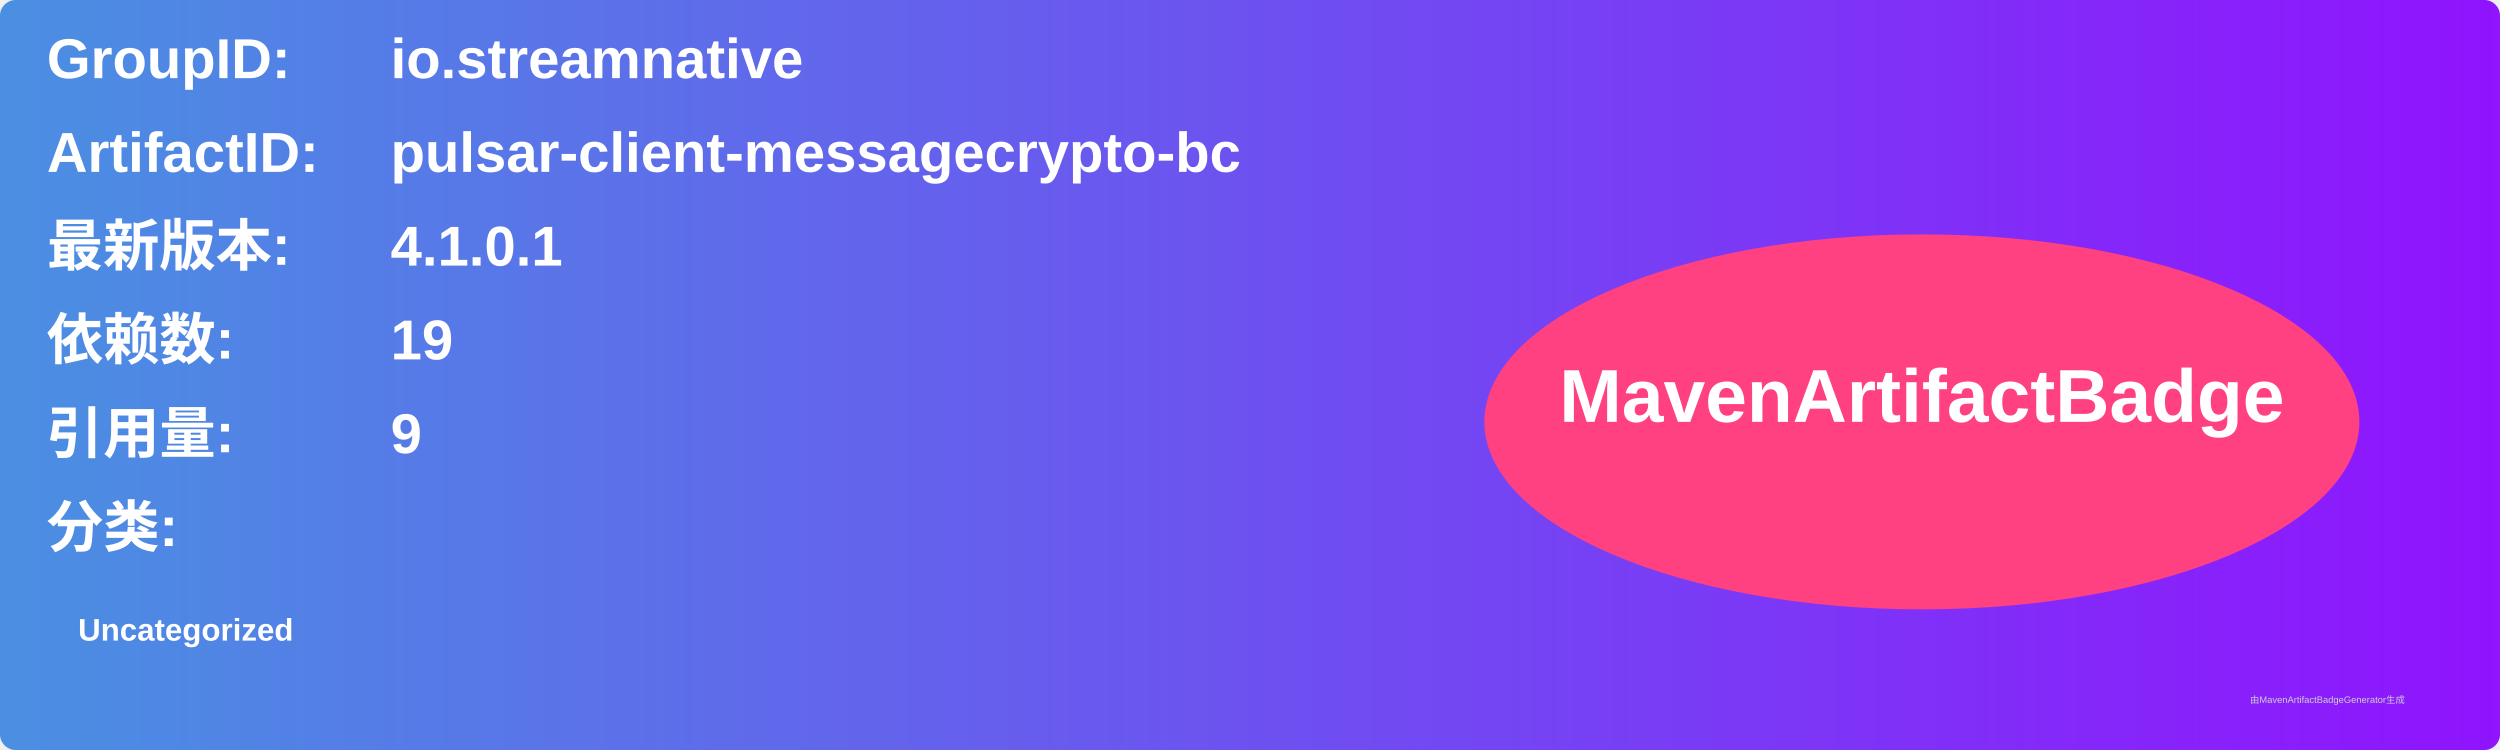
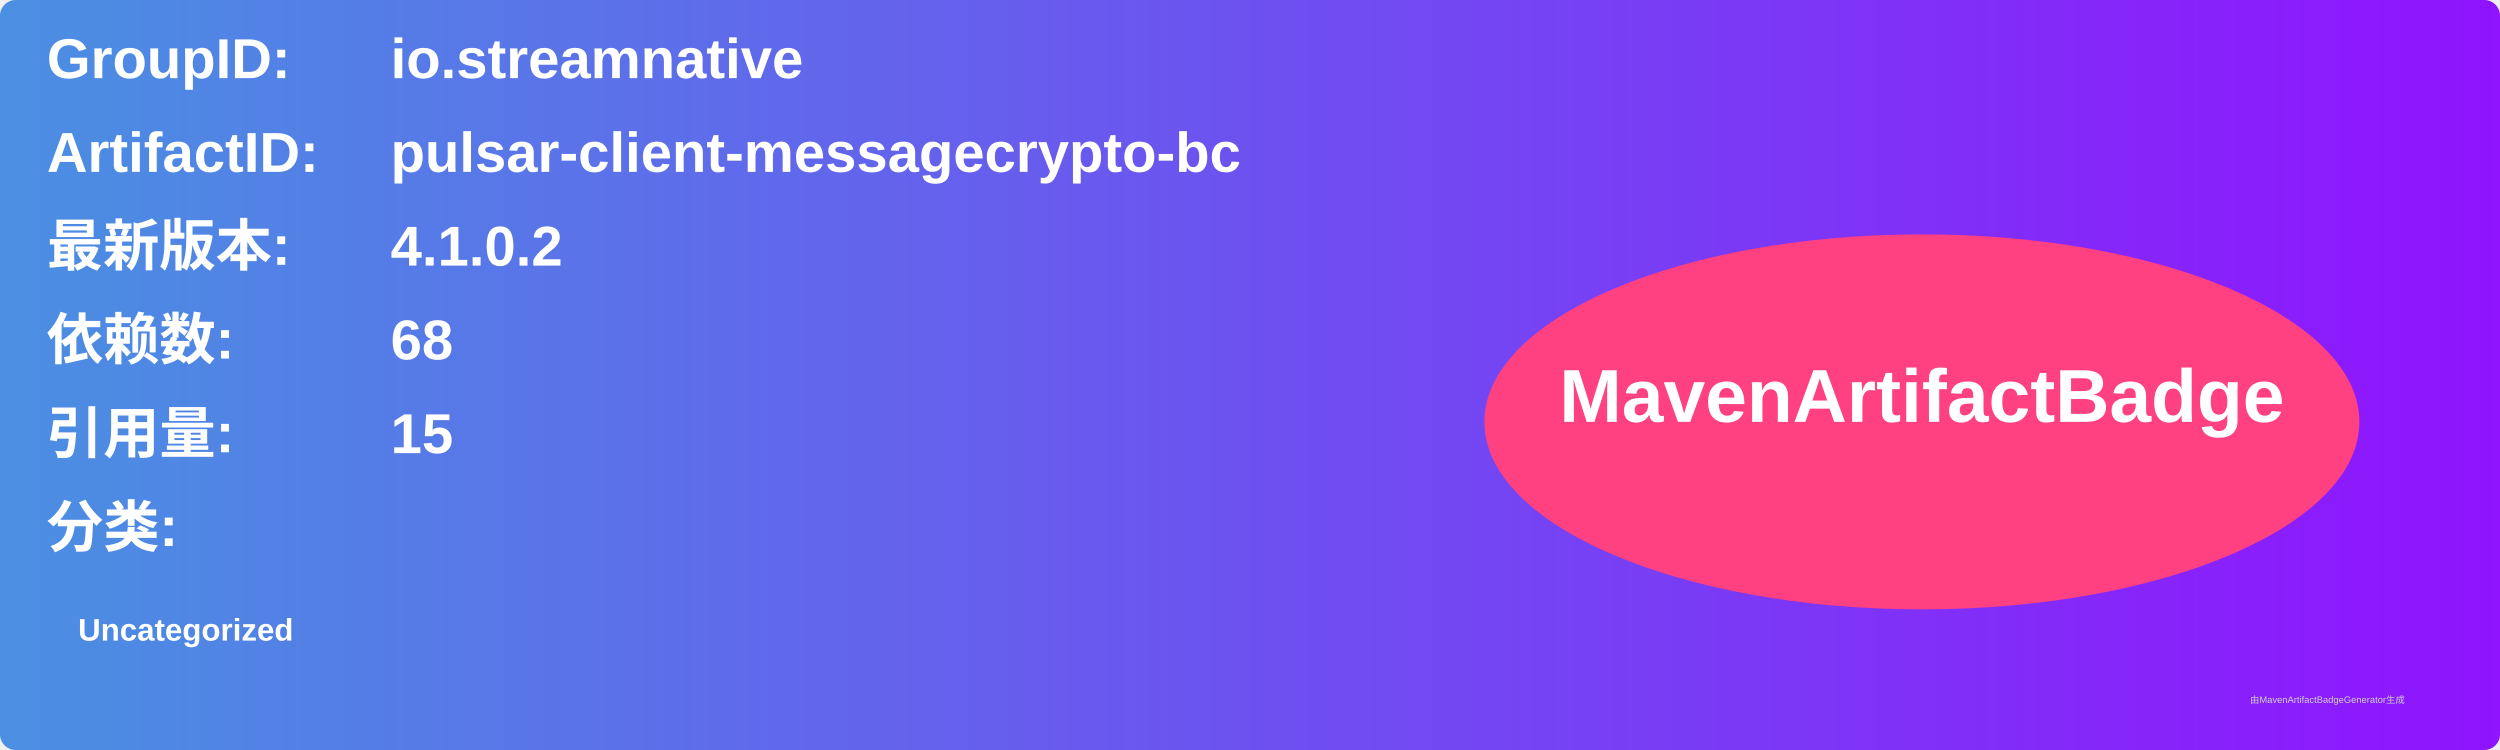
<svg xmlns="http://www.w3.org/2000/svg" width="800" height="240" viewBox="0 0 800 240">
  <linearGradient id="grad" x1="0%" y1="0%" x2="100%" y2="0%">
    <stop offset="0%" stop-color="#4a90e2" />
    <stop offset="100%" stop-color="#9013fe" />
  </linearGradient>
  <rect width="100%" height="100%" rx="5" ry="5" fill="url(#grad)" />
  <g transform="translate(15, 15)">
    <text x="0" y="10" font-family="Arial" font-size="18" fill="white" font-weight="bold" width="260">GroupID:</text>
    <text x="110" y="10" font-family="Arial" font-size="18" fill="white" font-weight="bold" width="460">io.streamnative</text>
    <text x="0" y="40" font-family="Arial" font-size="18" fill="white" font-weight="bold" width="260">ArtifactID:</text>
    <text x="110" y="40" font-family="Arial" font-size="18" fill="white" font-weight="bold" width="460">pulsar-client-messagecrypto-bc</text>
    <text x="0" y="70" font-family="Arial" font-size="18" fill="white" font-weight="bold">最新版本:</text>
    <text x="110" y="70" font-family="Arial" font-size="18" fill="white" font-weight="bold">
-       <tspan font-weight="bold">4.1.0.1</tspan>
+       <tspan font-weight="bold">4.1.0.2</tspan>
    </text>
    <text x="0" y="100" font-family="Arial" font-size="18" fill="white" font-weight="bold">依赖数: </text>
    <text x="110" y="100" font-family="Arial" font-size="18" fill="white">
-       <tspan font-weight="bold">19</tspan>
+       <tspan font-weight="bold">68</tspan>
    </text>
    <text x="0" y="130" font-family="Arial" font-size="18" fill="white" font-weight="bold">引用量: </text>
    <text x="110" y="130" font-family="Arial" font-size="18" fill="white">
-       <tspan font-weight="bold">9</tspan>
+       <tspan font-weight="bold">15</tspan>
    </text>
    <text x="0" y="160" font-family="Arial" font-size="18" fill="white" font-weight="bold">分类:</text>
    <text x="10" y="190" font-family="Arial" font-size="10" fill="white">
      <tspan font-weight="bold">Uncategorized</tspan>
    </text>
    <ellipse cx="600" cy="120" rx="140" ry="60" fill="#ff4081" />
    <text x="600" y="120" text-anchor="middle" font-family="Arial" font-size="24" fill="white" font-weight="bold">MavenArtifactBadge</text>
  </g>
  <text x="720" y="225" font-family="Arial" font-size="3" fill="#d0d0d0">由MavenArtifactBadgeGenerator生成</text>
</svg>
